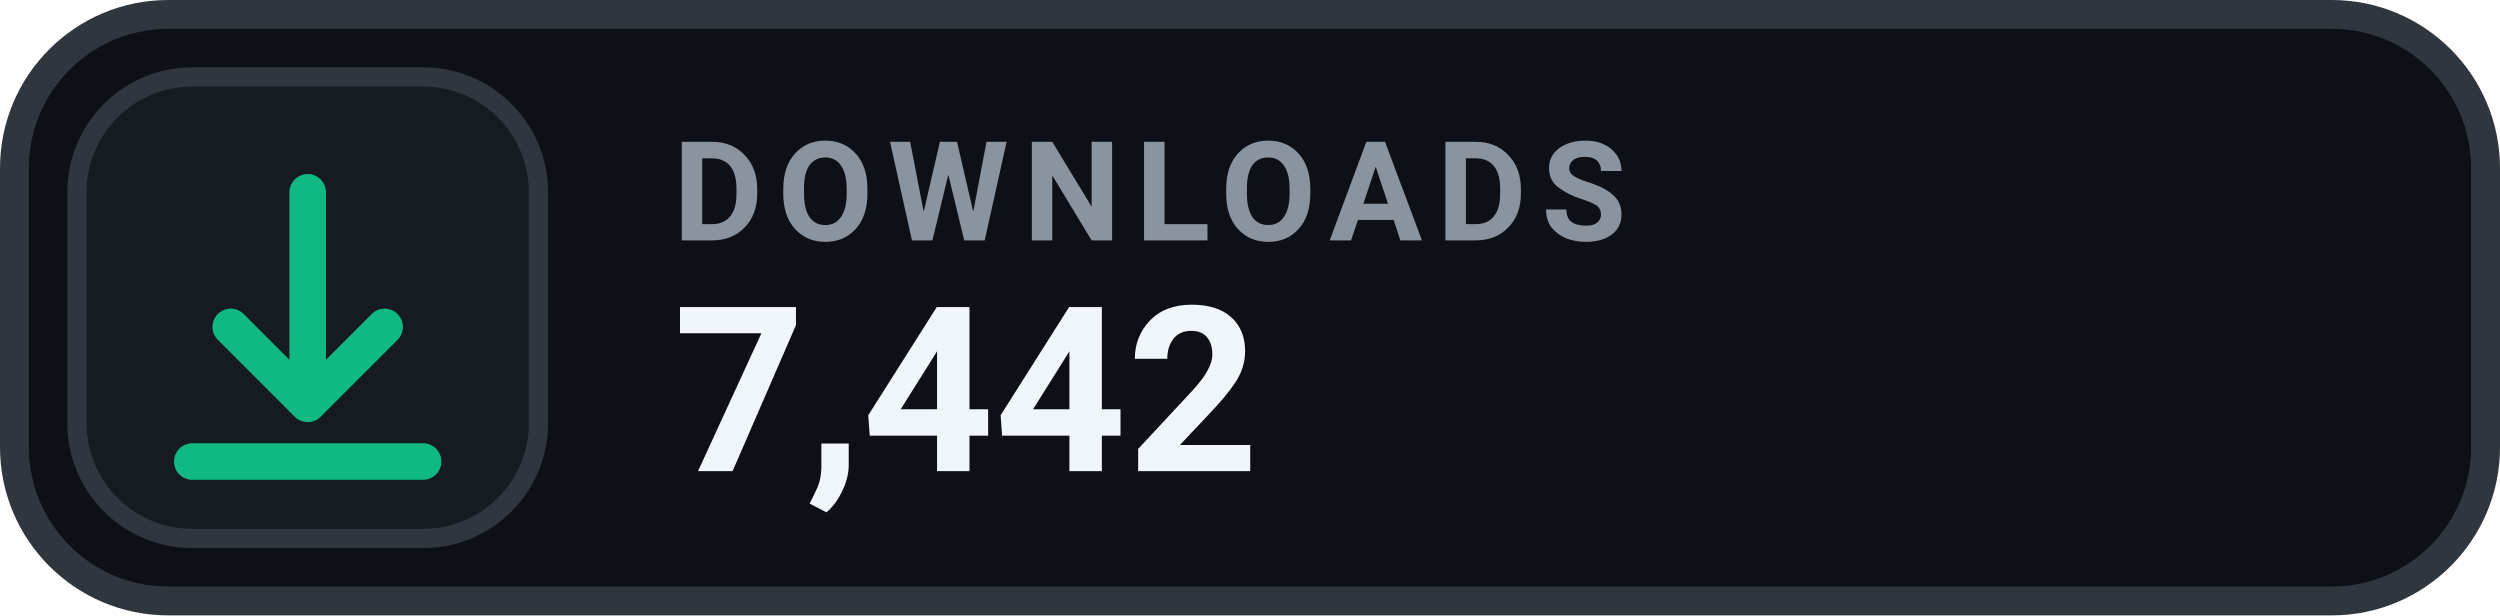
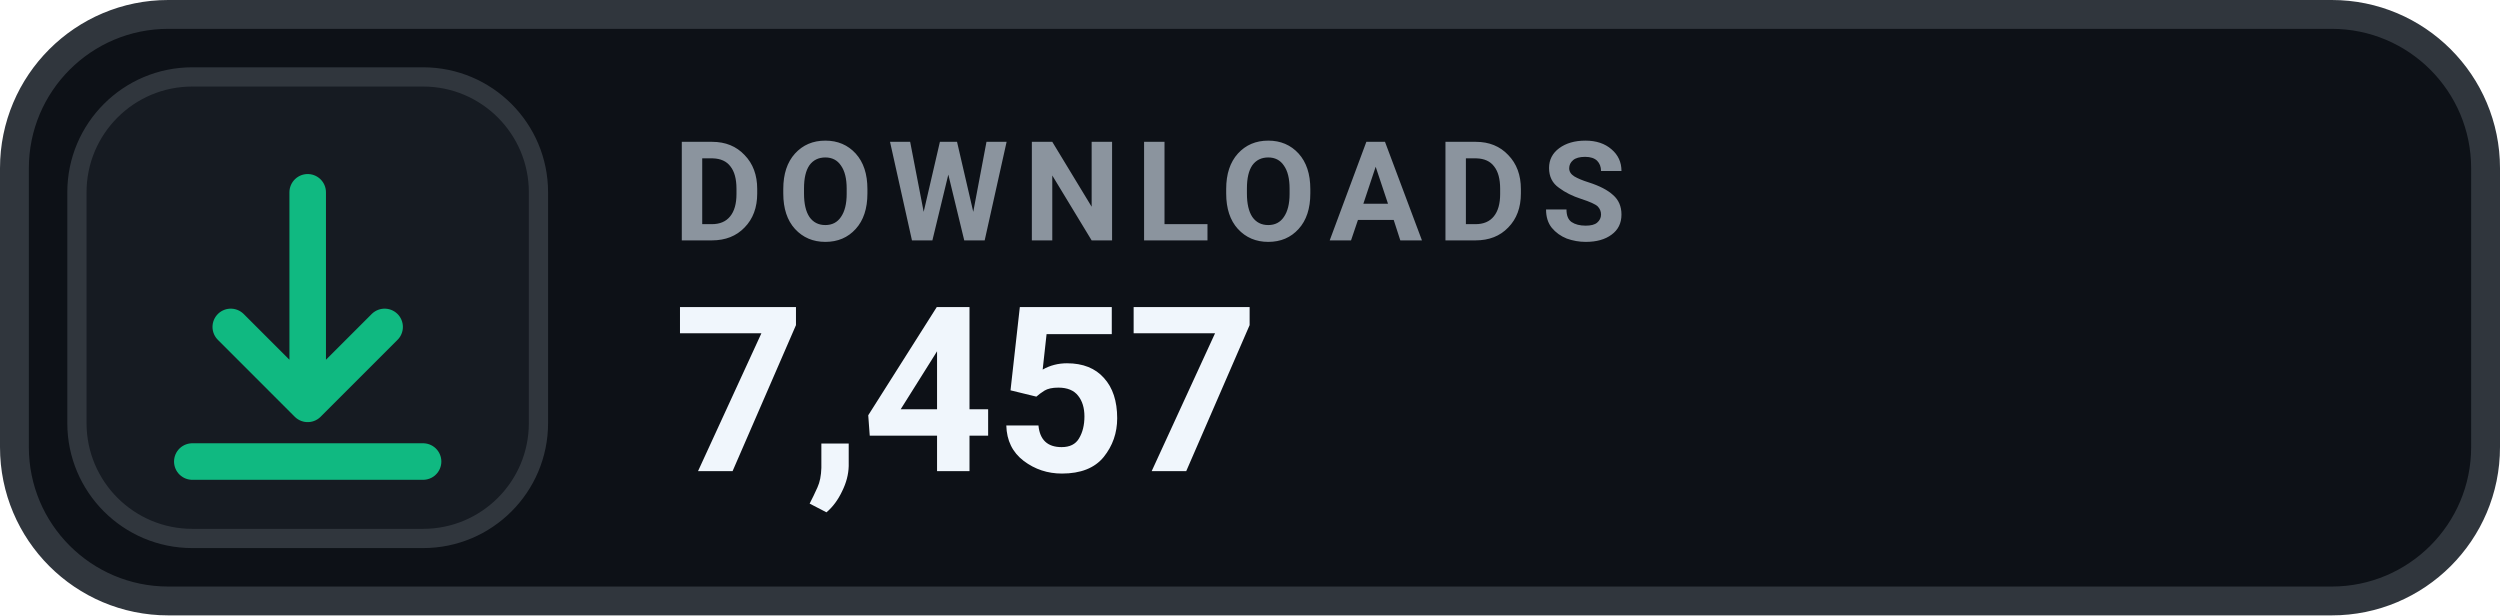
- <svg xmlns="http://www.w3.org/2000/svg" width="130" height="32" viewBox="0 0 130 32" role="img" aria-label="DOWNLOADS 7,442">
+ <svg xmlns="http://www.w3.org/2000/svg" width="130" height="32" viewBox="0 0 130 32" role="img" aria-label="DOWNLOADS 7,457">
  <rect x=".75" y=".75" width="128.5" height="30.5" rx="8" fill="#0D1117" stroke="#30363D" stroke-width="1.5" />
  <rect x="4" y="4" width="24" height="24" rx="6" fill="#161B22" stroke="#30363D" stroke-width="1" />
  <g transform="translate(16 16)" style="color:#10B981;">
    <path d="M0 -6 v11 m0 0 l4 -4 m-4 4 l-4 -4 M-6 8 h12" fill="none" stroke="currentColor" stroke-width="1.9" stroke-linecap="round" stroke-linejoin="round" />
  </g>
  <text x="35" y="12.5" fill="#8B949E" font-family="-apple-system,BlinkMacSystemFont,'Segoe UI',Roboto,Helvetica,Arial,sans-serif" font-size="7.2" font-weight="700" letter-spacing=".75">DOWNLOADS</text>
-   <text x="35" y="24.5" fill="#F0F6FC" font-family="-apple-system,BlinkMacSystemFont,'Segoe UI',Roboto,Helvetica,Arial,sans-serif" font-size="12" font-weight="700">7,442</text>
+   <text x="35" y="24.5" fill="#F0F6FC" font-family="-apple-system,BlinkMacSystemFont,'Segoe UI',Roboto,Helvetica,Arial,sans-serif" font-size="12" font-weight="700">7,457</text>
</svg>
